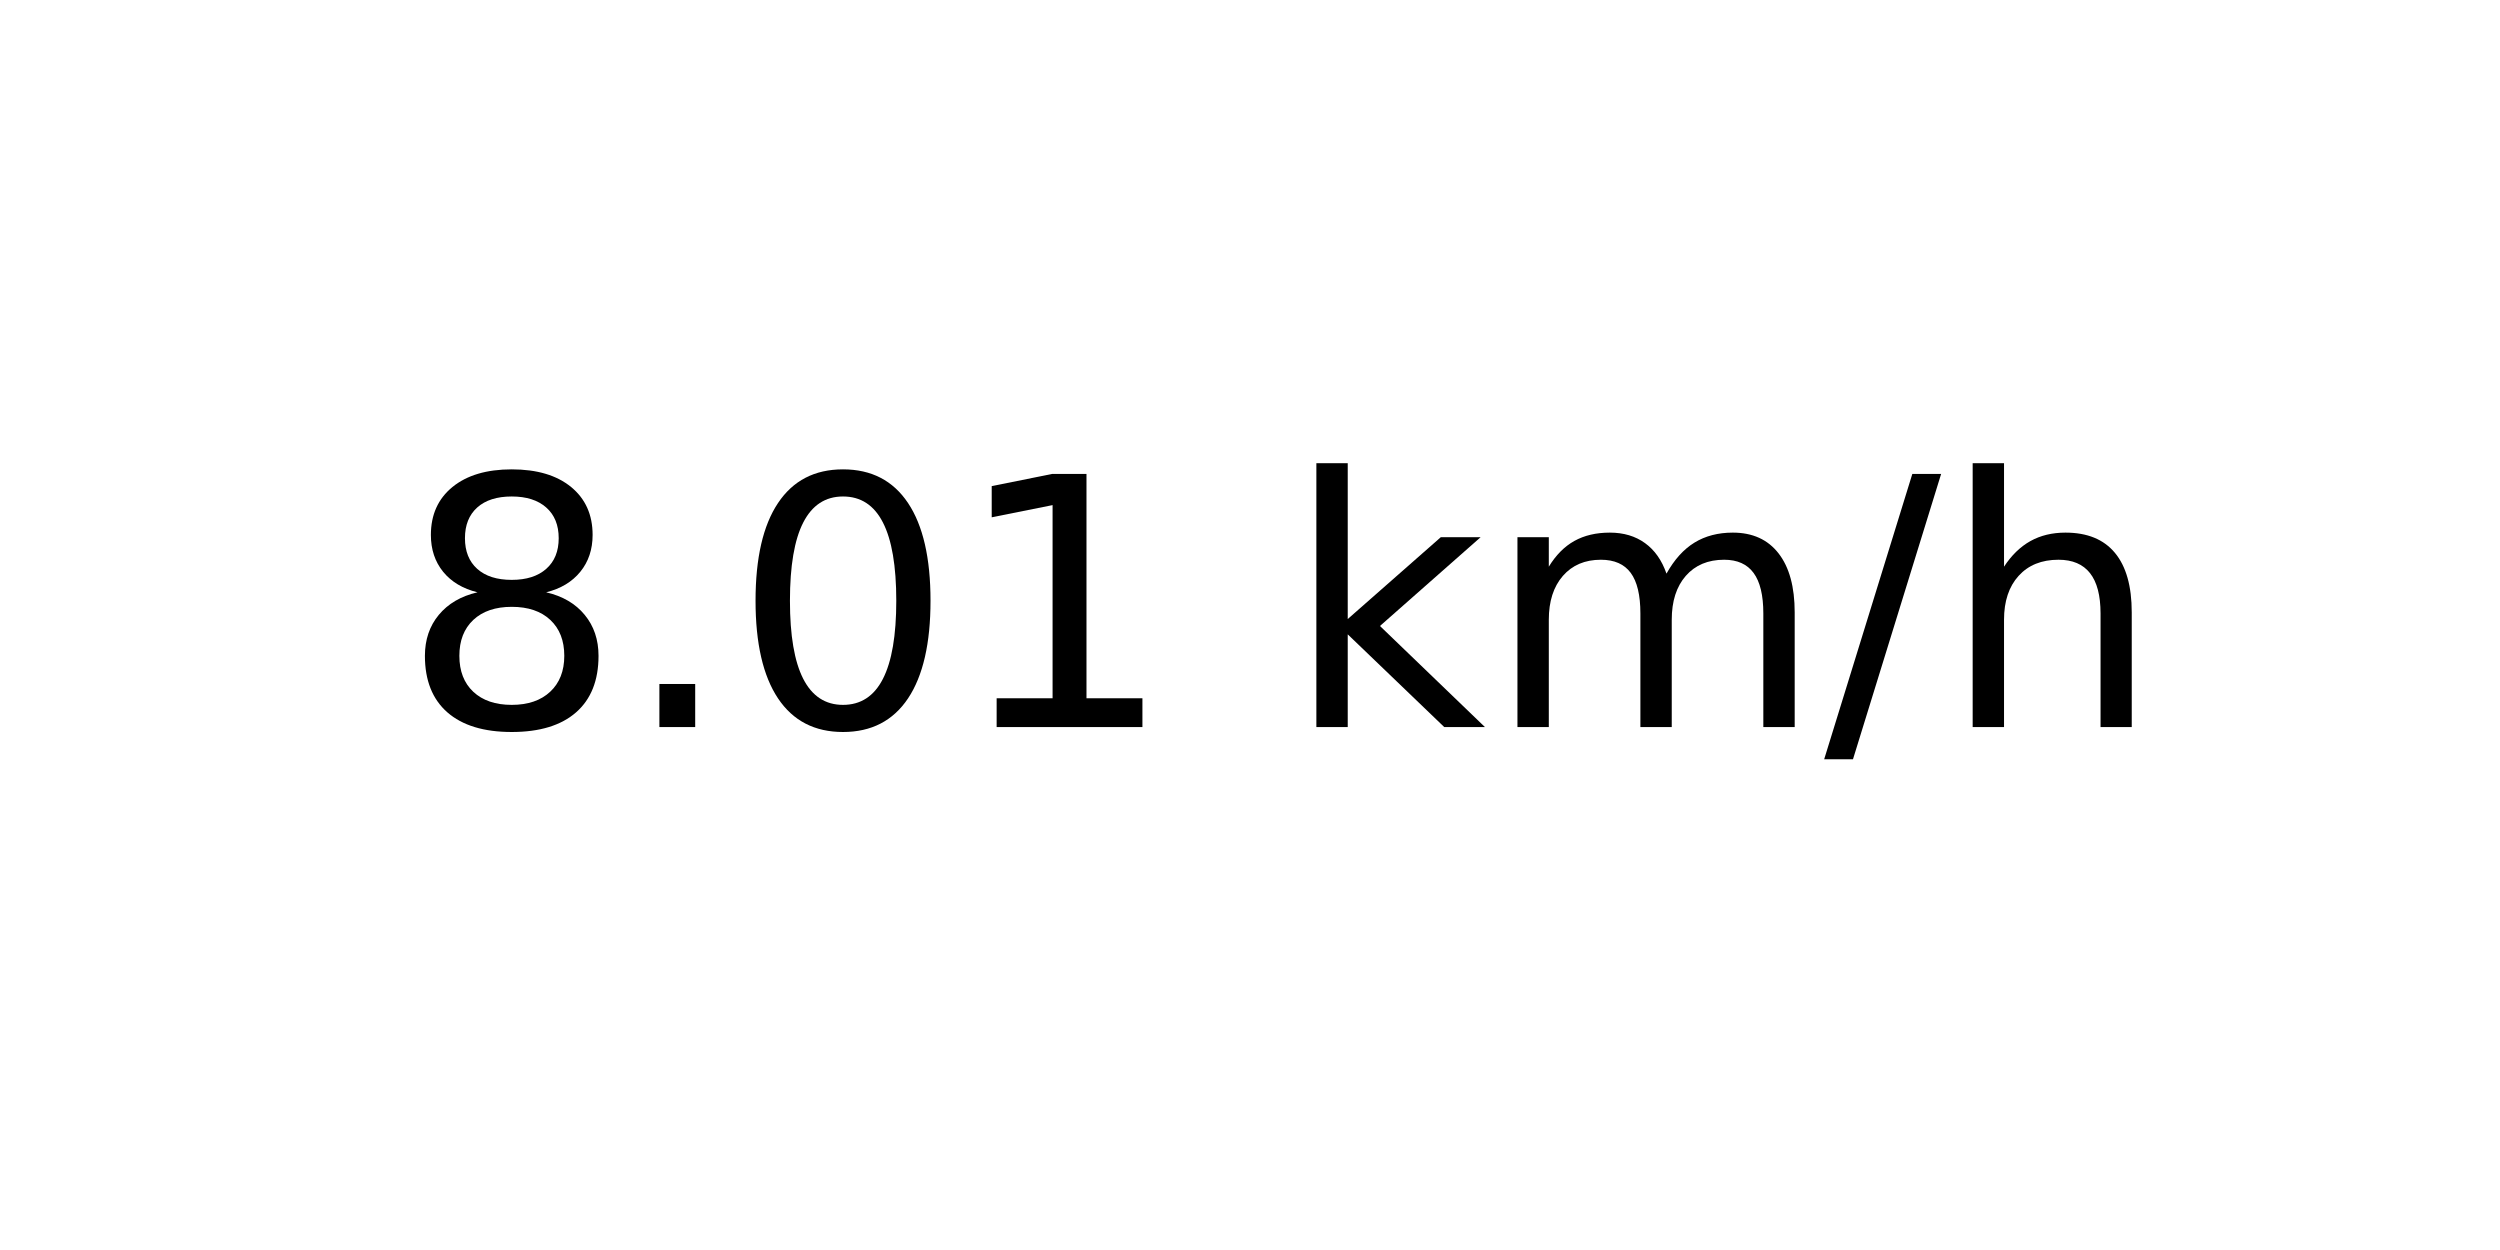
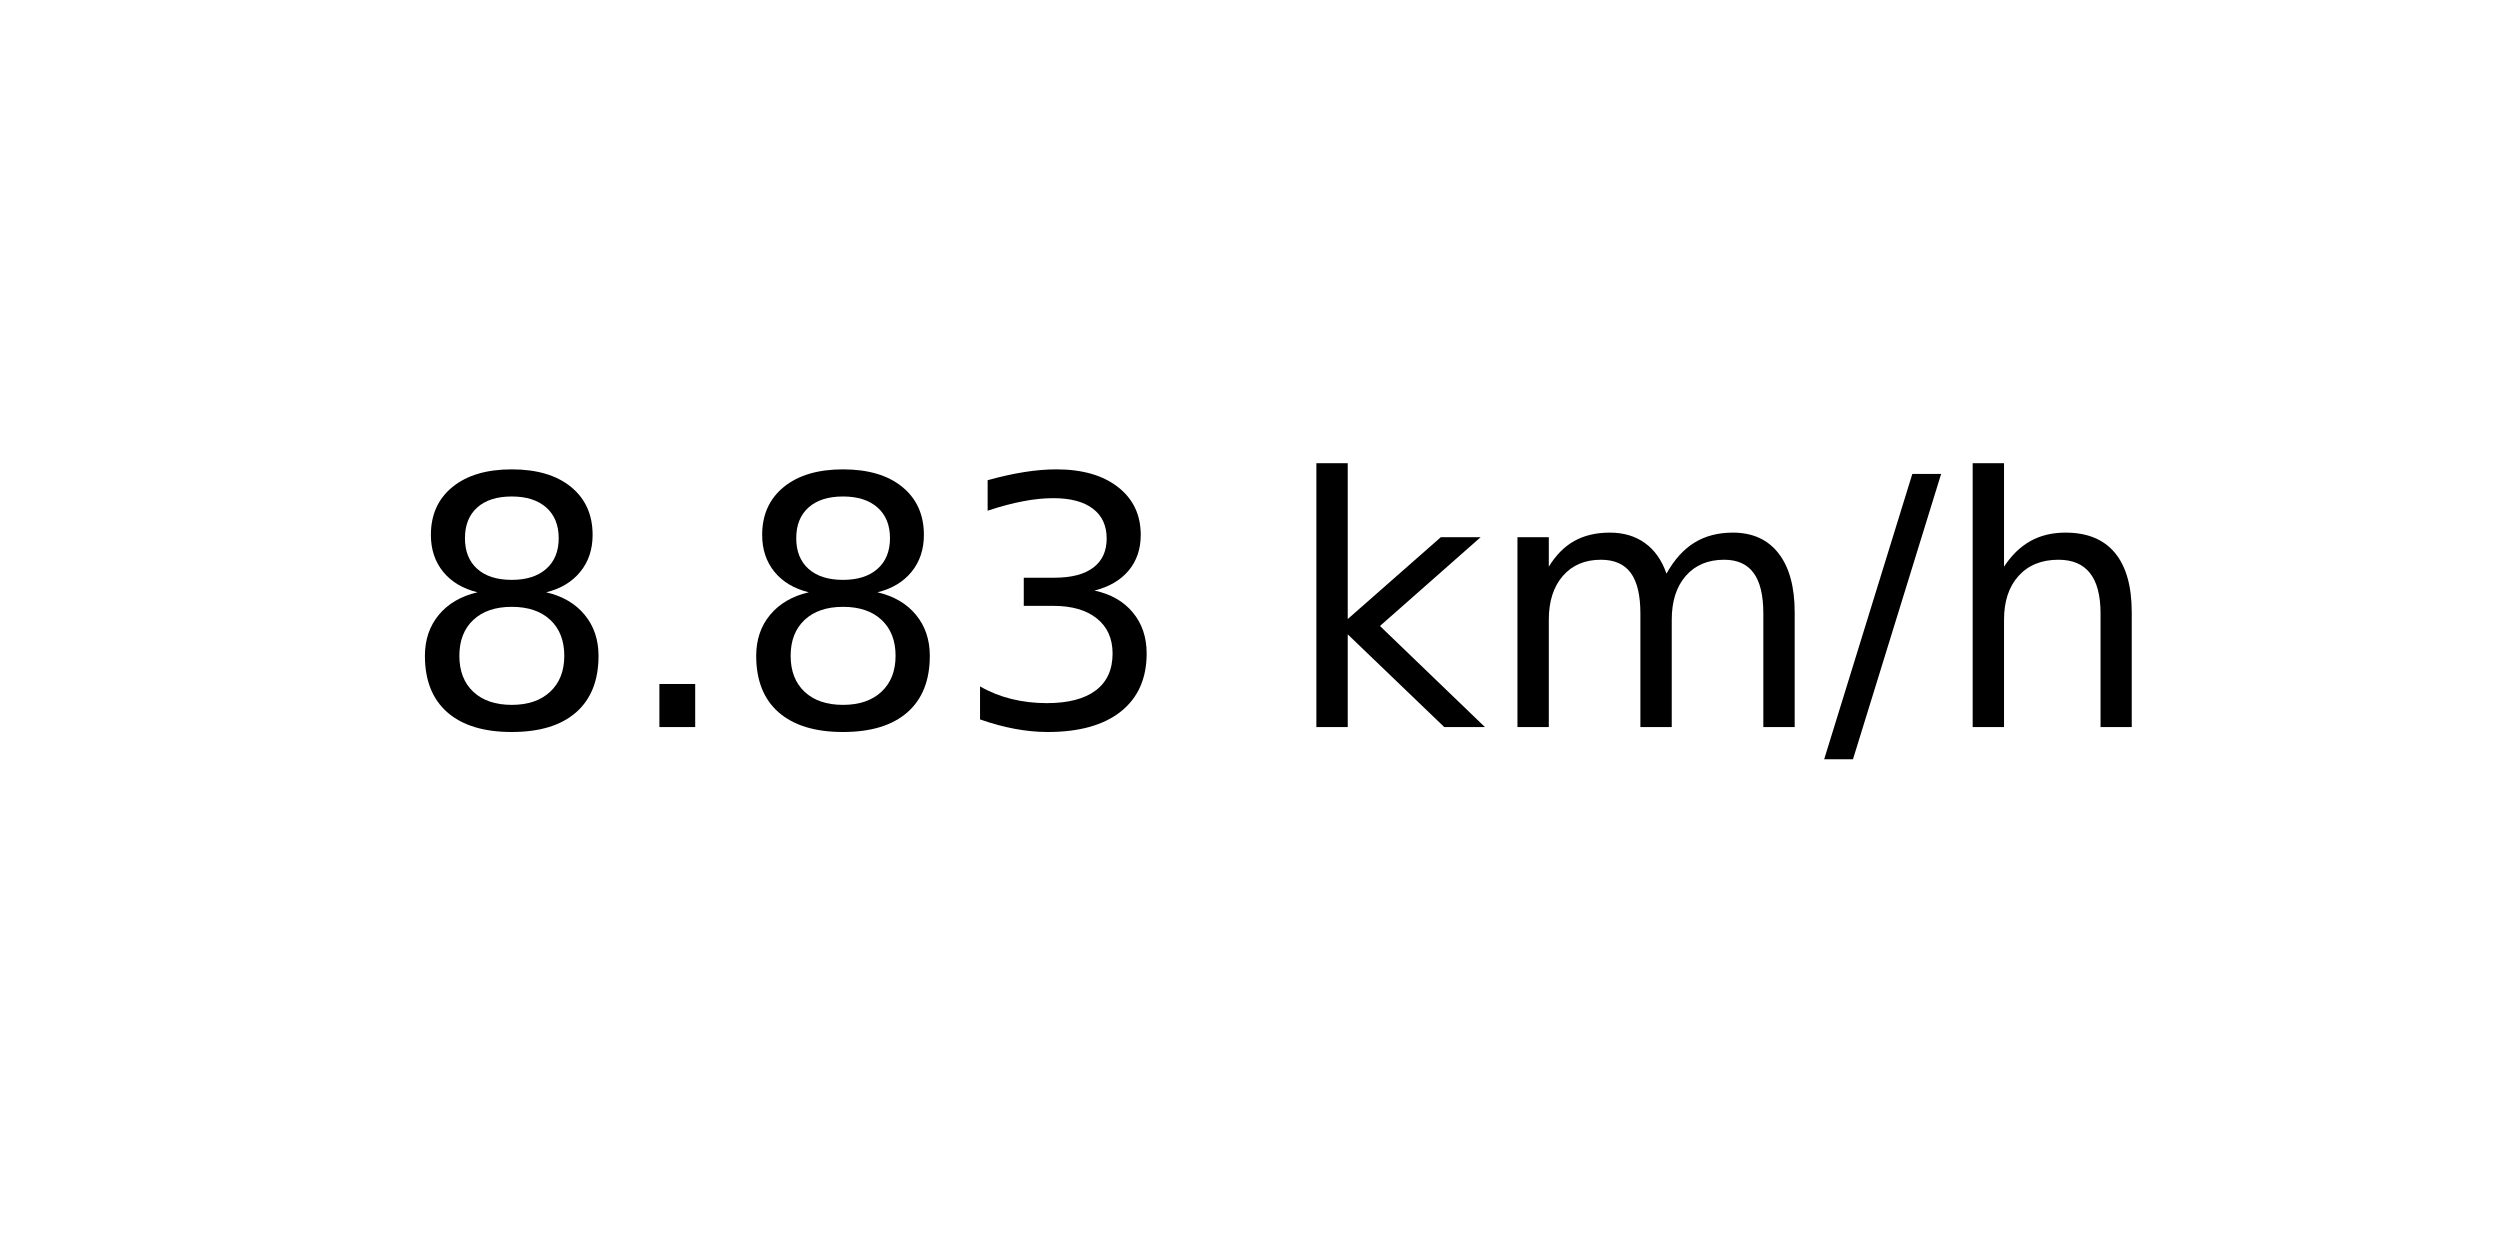
<svg xmlns="http://www.w3.org/2000/svg" xmlns:xlink="http://www.w3.org/1999/xlink" width="72pt" height="36pt" viewBox="0 0 72 36" version="1.1">
  <defs>
    <style type="text/css">*{stroke-linejoin: round; stroke-linecap: butt}</style>
  </defs>
  <g id="figure_1">
    <g id="axes_1">
      <g id="text_1">
        <g transform="translate(11.55937 20.93937) scale(0.1 -0.1)">
          <defs>
            <path id="DejaVuSans-38" d="M 2034 2216  Q 1584 2216 1326 1975  Q 1069 1734 1069 1313  Q 1069 891 1326 650  Q 1584 409 2034 409  Q 2484 409 2743 651  Q 3003 894 3003 1313  Q 3003 1734 2745 1975  Q 2488 2216 2034 2216  z M 1403 2484  Q 997 2584 770 2862  Q 544 3141 544 3541  Q 544 4100 942 4425  Q 1341 4750 2034 4750  Q 2731 4750 3128 4425  Q 3525 4100 3525 3541  Q 3525 3141 3298 2862  Q 3072 2584 2669 2484  Q 3125 2378 3379 2068  Q 3634 1759 3634 1313  Q 3634 634 3220 271  Q 2806 -91 2034 -91  Q 1263 -91 848 271  Q 434 634 434 1313  Q 434 1759 690 2068  Q 947 2378 1403 2484  z M 1172 3481  Q 1172 3119 1398 2916  Q 1625 2713 2034 2713  Q 2441 2713 2670 2916  Q 2900 3119 2900 3481  Q 2900 3844 2670 4047  Q 2441 4250 2034 4250  Q 1625 4250 1398 4047  Q 1172 3844 1172 3481  z " transform="scale(0.015625)" />
            <path id="DejaVuSans-2e" d="M 684 794  L 1344 794  L 1344 0  L 684 0  L 684 794  z " transform="scale(0.015625)" />
-             <path id="DejaVuSans-30" d="M 2034 4250  Q 1547 4250 1301 3770  Q 1056 3291 1056 2328  Q 1056 1369 1301 889  Q 1547 409 2034 409  Q 2525 409 2770 889  Q 3016 1369 3016 2328  Q 3016 3291 2770 3770  Q 2525 4250 2034 4250  z M 2034 4750  Q 2819 4750 3233 4129  Q 3647 3509 3647 2328  Q 3647 1150 3233 529  Q 2819 -91 2034 -91  Q 1250 -91 836 529  Q 422 1150 422 2328  Q 422 3509 836 4129  Q 1250 4750 2034 4750  z " transform="scale(0.015625)" />
-             <path id="DejaVuSans-31" d="M 794 531  L 1825 531  L 1825 4091  L 703 3866  L 703 4441  L 1819 4666  L 2450 4666  L 2450 531  L 3481 531  L 3481 0  L 794 0  L 794 531  z " transform="scale(0.015625)" />
+             <path id="DejaVuSans-33" d="M 2597 2516  Q 3050 2419 3304 2112  Q 3559 1806 3559 1356  Q 3559 666 3084 287  Q 2609 -91 1734 -91  Q 1441 -91 1130 -33  Q 819 25 488 141  L 488 750  Q 750 597 1062 519  Q 1375 441 1716 441  Q 2309 441 2620 675  Q 2931 909 2931 1356  Q 2931 1769 2642 2001  Q 2353 2234 1838 2234  L 1294 2234  L 1294 2753  L 1863 2753  Q 2328 2753 2575 2939  Q 2822 3125 2822 3475  Q 2822 3834 2567 4026  Q 2313 4219 1838 4219  Q 1578 4219 1281 4162  Q 984 4106 628 3988  L 628 4550  Q 988 4650 1302 4700  Q 1616 4750 1894 4750  Q 2613 4750 3031 4423  Q 3450 4097 3450 3541  Q 3450 3153 3228 2886  Q 3006 2619 2597 2516  z " transform="scale(0.015625)" />
            <path id="DejaVuSans-20" transform="scale(0.015625)" />
            <path id="DejaVuSans-6b" d="M 581 4863  L 1159 4863  L 1159 1991  L 2875 3500  L 3609 3500  L 1753 1863  L 3688 0  L 2938 0  L 1159 1709  L 1159 0  L 581 0  L 581 4863  z " transform="scale(0.015625)" />
            <path id="DejaVuSans-6d" d="M 3328 2828  Q 3544 3216 3844 3400  Q 4144 3584 4550 3584  Q 5097 3584 5394 3201  Q 5691 2819 5691 2113  L 5691 0  L 5113 0  L 5113 2094  Q 5113 2597 4934 2840  Q 4756 3084 4391 3084  Q 3944 3084 3684 2787  Q 3425 2491 3425 1978  L 3425 0  L 2847 0  L 2847 2094  Q 2847 2600 2669 2842  Q 2491 3084 2119 3084  Q 1678 3084 1418 2786  Q 1159 2488 1159 1978  L 1159 0  L 581 0  L 581 3500  L 1159 3500  L 1159 2956  Q 1356 3278 1631 3431  Q 1906 3584 2284 3584  Q 2666 3584 2933 3390  Q 3200 3197 3328 2828  z " transform="scale(0.015625)" />
            <path id="DejaVuSans-2f" d="M 1625 4666  L 2156 4666  L 531 -594  L 0 -594  L 1625 4666  z " transform="scale(0.015625)" />
            <path id="DejaVuSans-68" d="M 3513 2113  L 3513 0  L 2938 0  L 2938 2094  Q 2938 2591 2744 2837  Q 2550 3084 2163 3084  Q 1697 3084 1428 2787  Q 1159 2491 1159 1978  L 1159 0  L 581 0  L 581 4863  L 1159 4863  L 1159 2956  Q 1366 3272 1645 3428  Q 1925 3584 2291 3584  Q 2894 3584 3203 3211  Q 3513 2838 3513 2113  z " transform="scale(0.015625)" />
          </defs>
          <use xlink:href="#DejaVuSans-38" />
          <use xlink:href="#DejaVuSans-2e" x="63.623" />
-           <use xlink:href="#DejaVuSans-30" x="95.41" />
-           <use xlink:href="#DejaVuSans-31" x="159.033" />
+           <use xlink:href="#DejaVuSans-38" x="95.41" />
+           <use xlink:href="#DejaVuSans-33" x="159.033" />
          <use xlink:href="#DejaVuSans-20" x="222.656" />
          <use xlink:href="#DejaVuSans-6b" x="254.443" />
          <use xlink:href="#DejaVuSans-6d" x="312.354" />
          <use xlink:href="#DejaVuSans-2f" x="409.766" />
          <use xlink:href="#DejaVuSans-68" x="443.457" />
        </g>
      </g>
    </g>
  </g>
</svg>
